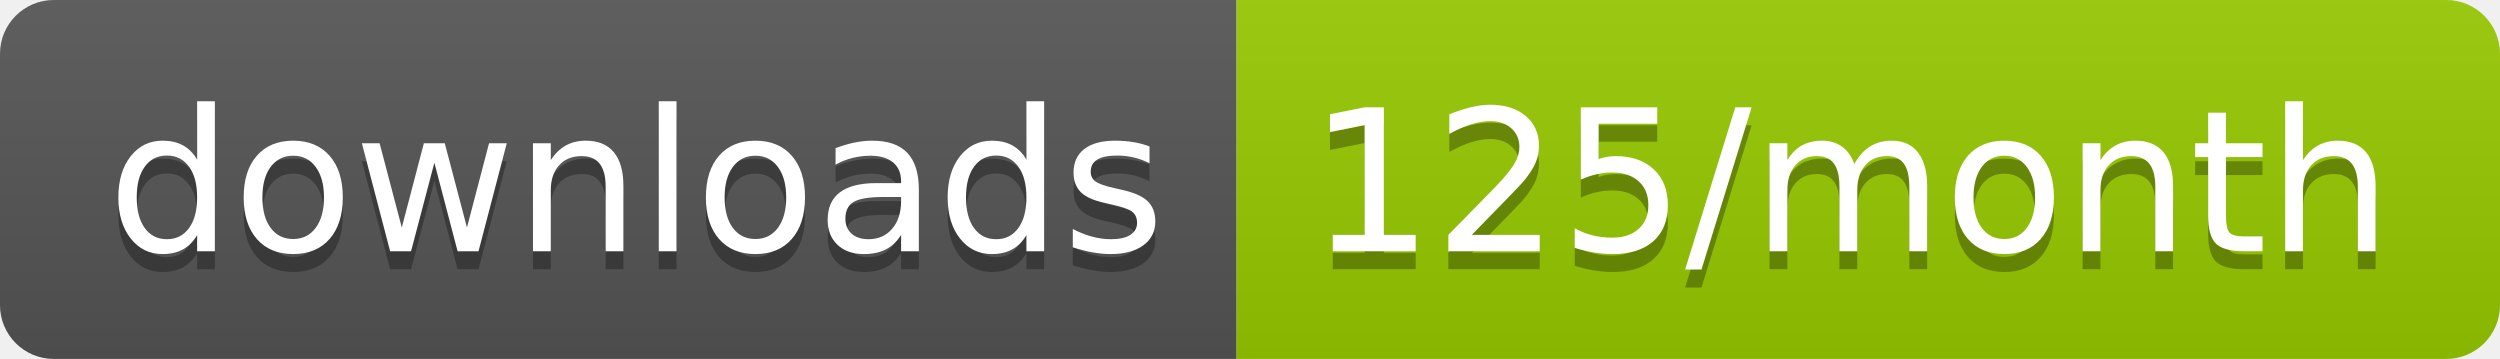
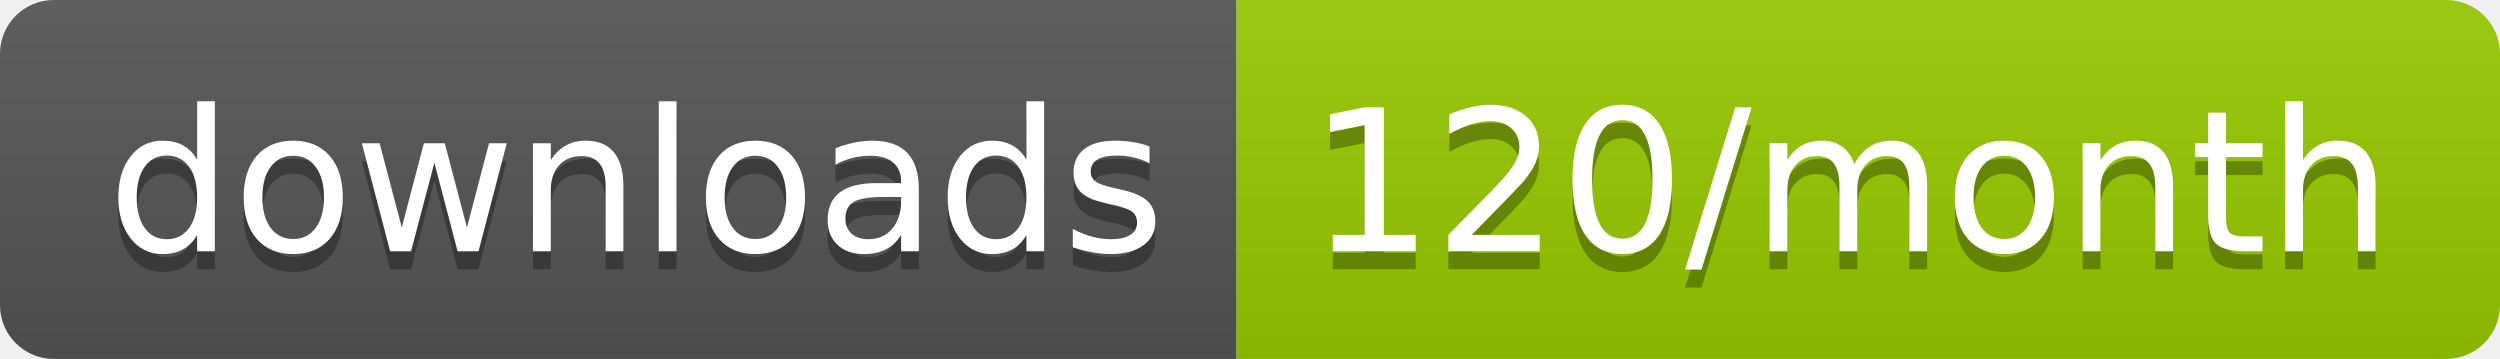
<svg xmlns="http://www.w3.org/2000/svg" width="139.3" height="20">
  <linearGradient id="smooth" x2="0" y2="100%">
    <stop offset="0" stop-color="#bbb" stop-opacity=".1" />
    <stop offset="1" stop-opacity=".1" />
  </linearGradient>
  <clipPath id="round">
    <rect width="139.3" height="20" rx="3" fill="#fff" />
  </clipPath>
  <g clip-path="url(#round)">
    <rect width="68.9" height="20" fill="#555" />
    <rect x="68.9" width="70.4" height="20" fill="#97CA00" />
    <rect width="139.3" height="20" fill="url(#smooth)" />
  </g>
  <g fill="#fff" text-anchor="middle" font-family="DejaVu Sans,Verdana,Geneva,sans-serif" font-size="110">
    <text x="354.5" y="150" fill="#010101" fill-opacity=".3" transform="scale(0.1)" textLength="589.0" lengthAdjust="spacing">downloads</text>
    <text x="354.5" y="140" transform="scale(0.1)" textLength="589.0" lengthAdjust="spacing">downloads</text>
-     <text x="1031.0" y="150" fill="#010101" fill-opacity=".3" transform="scale(0.1)" textLength="604.0" lengthAdjust="spacing">125/month</text>
-     <text x="1031.0" y="140" transform="scale(0.1)" textLength="604.0" lengthAdjust="spacing">125/month</text>
+     <text x="1031.0" y="150" fill="#010101" fill-opacity=".3" transform="scale(0.1)" textLength="604.0" lengthAdjust="spacing">120/month</text>
+     <text x="1031.0" y="140" transform="scale(0.1)" textLength="604.0" lengthAdjust="spacing">120/month</text>
  </g>
</svg>
